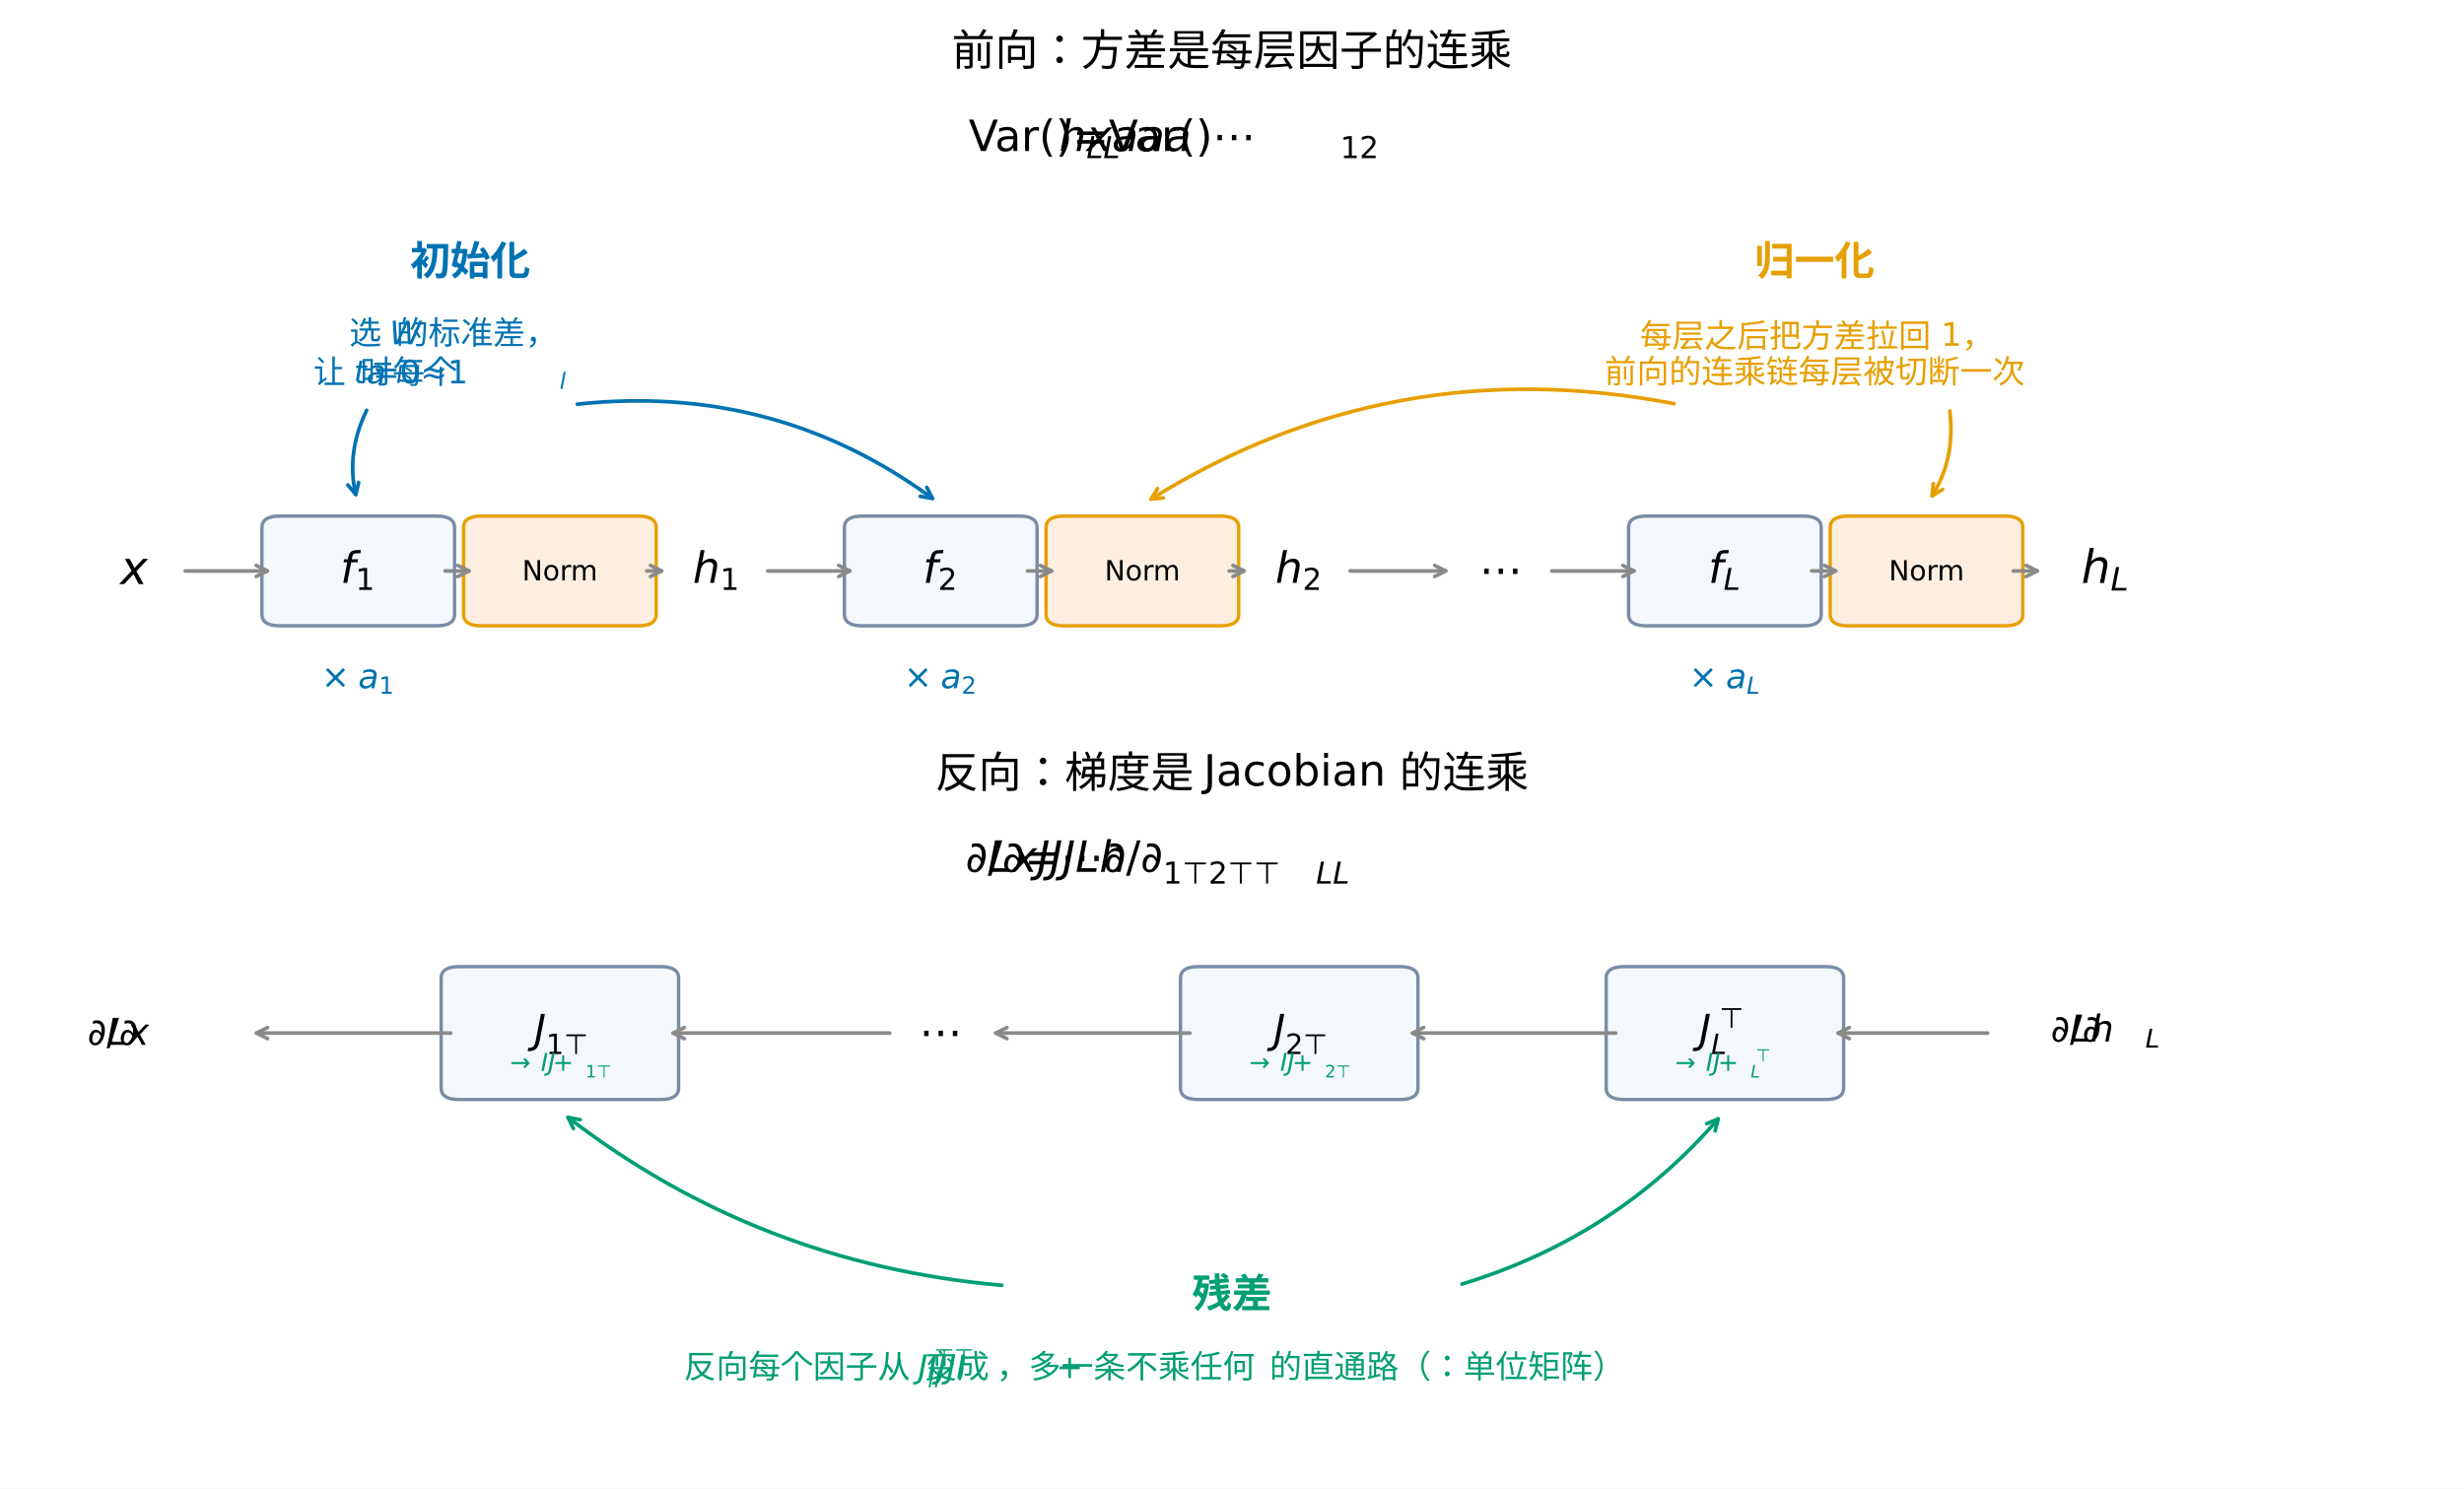
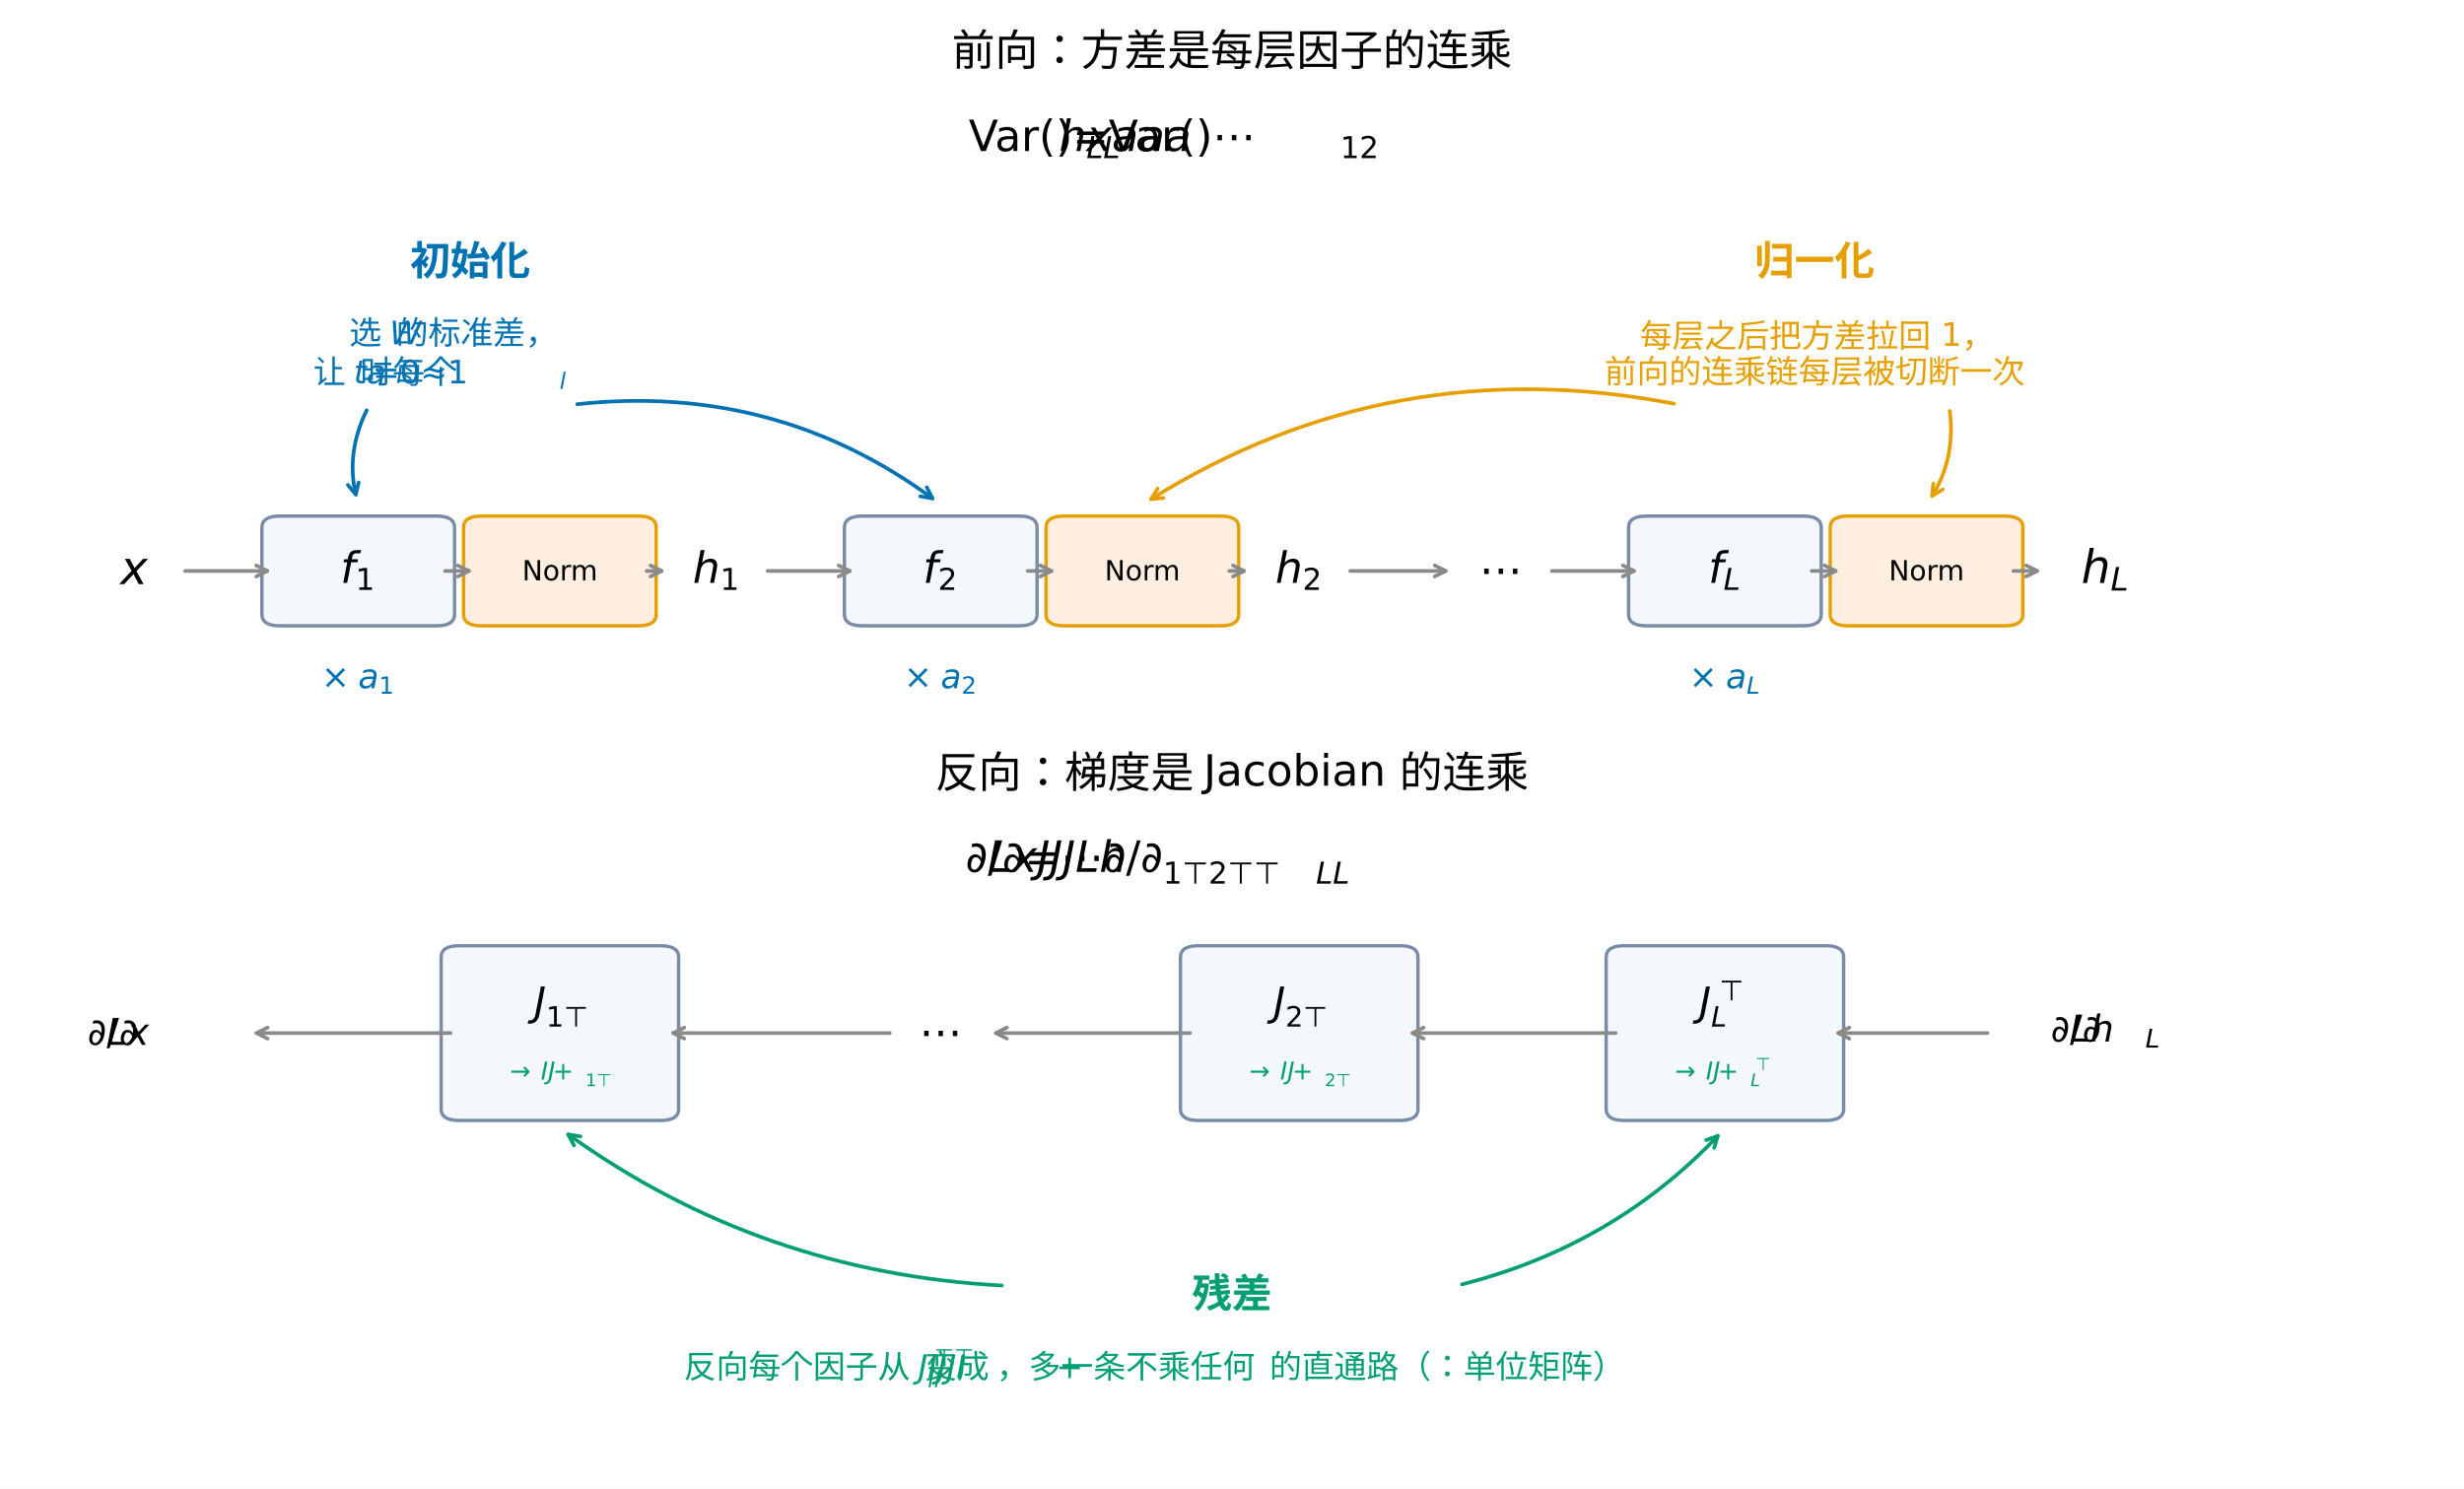
<svg xmlns="http://www.w3.org/2000/svg" width="800.4pt" height="483.6pt" viewBox="0 0 800.4 483.6" version="1.1">
  <defs>
    <style type="text/css">*{stroke-linejoin: round; stroke-linecap: butt}</style>
  </defs>
  <g id="figure_1">
    <g id="patch_1">
      <path d="M 0 483.6  L 800.4 483.6  L 800.4 0  L 0 0  z " style="fill: #ffffff" />
    </g>
    <g id="axes_1">
      <g id="patch_2">
-         <path d="M 90.894 203.325  L 141.839 203.325  Q 147.661 203.325 147.661 199.572  L 147.661 171.42  Q 147.661 167.666 141.839 167.666  L 90.894 167.666  Q 85.072 167.666 85.072 171.42  L 85.072 199.572  Q 85.072 203.325 90.894 203.325  z " clip-path="url(#p929f975187)" style="fill: #f4f7fb; stroke: #7a8ca5; stroke-width: 1.1; stroke-linejoin: miter" />
+         <path d="M 90.894 203.325  L 141.839 203.325  Q 147.661 203.325 147.661 199.572  L 147.661 171.42  Q 147.661 167.666 141.839 167.666  L 90.894 167.666  Q 85.072 167.666 85.072 171.42  L 85.072 199.572  Q 85.072 203.325 90.894 203.325  z " clip-path="url(#p3231230a07)" style="fill: #f4f7fb; stroke: #7a8ca5; stroke-width: 1.1; stroke-linejoin: miter" />
      </g>
      <g id="patch_3">
-         <path d="M 280.116 203.325  L 331.061 203.325  Q 336.883 203.325 336.883 199.572  L 336.883 171.42  Q 336.883 167.666 331.061 167.666  L 280.116 167.666  Q 274.294 167.666 274.294 171.42  L 274.294 199.572  Q 274.294 203.325 280.116 203.325  z " clip-path="url(#p929f975187)" style="fill: #f4f7fb; stroke: #7a8ca5; stroke-width: 1.1; stroke-linejoin: miter" />
+         <path d="M 280.116 203.325  L 331.061 203.325  Q 336.883 203.325 336.883 199.572  L 336.883 171.42  Q 336.883 167.666 331.061 167.666  L 280.116 167.666  Q 274.294 167.666 274.294 171.42  L 274.294 199.572  Q 274.294 203.325 280.116 203.325  z " clip-path="url(#p3231230a07)" style="fill: #f4f7fb; stroke: #7a8ca5; stroke-width: 1.1; stroke-linejoin: miter" />
      </g>
      <g id="patch_4">
-         <path d="M 534.839 203.325  L 585.783 203.325  Q 591.605 203.325 591.605 199.572  L 591.605 171.42  Q 591.605 167.666 585.783 167.666  L 534.839 167.666  Q 529.016 167.666 529.016 171.42  L 529.016 199.572  Q 529.016 203.325 534.839 203.325  z " clip-path="url(#p929f975187)" style="fill: #f4f7fb; stroke: #7a8ca5; stroke-width: 1.1; stroke-linejoin: miter" />
+         <path d="M 534.839 203.325  L 585.783 203.325  Q 591.605 203.325 591.605 199.572  L 591.605 171.42  Q 591.605 167.666 585.783 167.666  L 534.839 167.666  Q 529.016 167.666 529.016 171.42  L 529.016 199.572  Q 529.016 203.325 534.839 203.325  z " clip-path="url(#p3231230a07)" style="fill: #f4f7fb; stroke: #7a8ca5; stroke-width: 1.1; stroke-linejoin: miter" />
      </g>
      <g id="patch_5">
-         <path d="M 156.394 203.325  L 207.339 203.325  Q 213.161 203.325 213.161 199.572  L 213.161 171.42  Q 213.161 167.666 207.339 167.666  L 156.394 167.666  Q 150.572 167.666 150.572 171.42  L 150.572 199.572  Q 150.572 203.325 156.394 203.325  z " clip-path="url(#p929f975187)" style="fill: #fdeee0; stroke: #e69f00; stroke-width: 1.1; stroke-linejoin: miter" />
+         <path d="M 156.394 203.325  L 207.339 203.325  Q 213.161 203.325 213.161 199.572  L 213.161 171.42  Q 213.161 167.666 207.339 167.666  L 156.394 167.666  Q 150.572 167.666 150.572 171.42  L 150.572 199.572  Q 150.572 203.325 156.394 203.325  z " clip-path="url(#p3231230a07)" style="fill: #fdeee0; stroke: #e69f00; stroke-width: 1.1; stroke-linejoin: miter" />
      </g>
      <g id="patch_6">
-         <path d="M 345.616 203.325  L 396.561 203.325  Q 402.383 203.325 402.383 199.572  L 402.383 171.42  Q 402.383 167.666 396.561 167.666  L 345.616 167.666  Q 339.794 167.666 339.794 171.42  L 339.794 199.572  Q 339.794 203.325 345.616 203.325  z " clip-path="url(#p929f975187)" style="fill: #fdeee0; stroke: #e69f00; stroke-width: 1.1; stroke-linejoin: miter" />
+         <path d="M 345.616 203.325  L 396.561 203.325  Q 402.383 203.325 402.383 199.572  L 402.383 171.42  Q 402.383 167.666 396.561 167.666  L 345.616 167.666  Q 339.794 167.666 339.794 171.42  L 339.794 199.572  Q 339.794 203.325 345.616 203.325  z " clip-path="url(#p3231230a07)" style="fill: #fdeee0; stroke: #e69f00; stroke-width: 1.1; stroke-linejoin: miter" />
      </g>
      <g id="patch_7">
-         <path d="M 600.339 203.325  L 651.283 203.325  Q 657.105 203.325 657.105 199.572  L 657.105 171.42  Q 657.105 167.666 651.283 167.666  L 600.339 167.666  Q 594.516 167.666 594.516 171.42  L 594.516 199.572  Q 594.516 203.325 600.339 203.325  z " clip-path="url(#p929f975187)" style="fill: #fdeee0; stroke: #e69f00; stroke-width: 1.1; stroke-linejoin: miter" />
+         <path d="M 600.339 203.325  L 651.283 203.325  Q 657.105 203.325 657.105 199.572  L 657.105 171.42  Q 657.105 167.666 651.283 167.666  L 600.339 167.666  Q 594.516 167.666 594.516 171.42  L 594.516 199.572  Q 594.516 203.325 600.339 203.325  z " clip-path="url(#p3231230a07)" style="fill: #fdeee0; stroke: #e69f00; stroke-width: 1.1; stroke-linejoin: miter" />
      </g>
      <g id="patch_8">
-         <path d="M 527.561 357.223  L 593.061 357.223  Q 598.883 357.223 598.883 353.469  L 598.883 317.81  Q 598.883 314.056 593.061 314.056  L 527.561 314.056  Q 521.739 314.056 521.739 317.81  L 521.739 353.469  Q 521.739 357.223 527.561 357.223  z " clip-path="url(#p929f975187)" style="fill: #f4f7fb; stroke: #7a8ca5; stroke-width: 1.1; stroke-linejoin: miter" />
+         <path d="M 527.561 364.026  L 593.061 364.026  Q 598.883 364.026 598.883 360.273  L 598.883 311.007  Q 598.883 307.253 593.061 307.253  L 527.561 307.253  Q 521.739 307.253 521.739 311.007  L 521.739 360.273  Q 521.739 364.026 527.561 364.026  z " clip-path="url(#p3231230a07)" style="fill: #f4f7fb; stroke: #7a8ca5; stroke-width: 1.1; stroke-linejoin: miter" />
      </g>
      <g id="patch_9">
-         <path d="M 389.283 357.223  L 454.783 357.223  Q 460.605 357.223 460.605 353.469  L 460.605 317.81  Q 460.605 314.056 454.783 314.056  L 389.283 314.056  Q 383.461 314.056 383.461 317.81  L 383.461 353.469  Q 383.461 357.223 389.283 357.223  z " clip-path="url(#p929f975187)" style="fill: #f4f7fb; stroke: #7a8ca5; stroke-width: 1.1; stroke-linejoin: miter" />
+         <path d="M 389.283 364.026  L 454.783 364.026  Q 460.605 364.026 460.605 360.273  L 460.605 311.007  Q 460.605 307.253 454.783 307.253  L 389.283 307.253  Q 383.461 307.253 383.461 311.007  L 383.461 360.273  Q 383.461 364.026 389.283 364.026  z " clip-path="url(#p3231230a07)" style="fill: #f4f7fb; stroke: #7a8ca5; stroke-width: 1.1; stroke-linejoin: miter" />
      </g>
      <g id="patch_10">
-         <path d="M 149.117 357.223  L 214.617 357.223  Q 220.439 357.223 220.439 353.469  L 220.439 317.81  Q 220.439 314.056 214.617 314.056  L 149.117 314.056  Q 143.294 314.056 143.294 317.81  L 143.294 353.469  Q 143.294 357.223 149.117 357.223  z " clip-path="url(#p929f975187)" style="fill: #f4f7fb; stroke: #7a8ca5; stroke-width: 1.1; stroke-linejoin: miter" />
+         <path d="M 149.117 364.026  L 214.617 364.026  Q 220.439 364.026 220.439 360.273  L 220.439 311.007  Q 220.439 307.253 214.617 307.253  L 149.117 307.253  Q 143.294 307.253 143.294 311.007  L 143.294 360.273  Q 143.294 364.026 149.117 364.026  z " clip-path="url(#p3231230a07)" style="fill: #f4f7fb; stroke: #7a8ca5; stroke-width: 1.1; stroke-linejoin: miter" />
      </g>
      <g id="text_1">
        <text style="font: 14px 'Heiti SC', 'Heiti TC', 'Arial Unicode MS', 'DejaVu Sans'; text-anchor: middle" x="400.2" y="21.276" transform="rotate(-0 400.1998 21.27599)">前向：方差是每层因子的连乘</text>
      </g>
      <g id="text_2">
        <g transform="translate(314.6598 49.42796)">
          <text>
            <tspan style="font: 14px 'DejaVu Sans'" x="0 9.577 18.156 23.912 44.09 52.279 66.737 76.314 84.893 90.649 104.396 142.525" y="-0.359">Var()=Var()⋯</tspan>
            <tspan style="font: oblique 14px 'DejaVu Sans'" x="29.374 96.111 112.131 127.328 156.525" y="-0.359">hxaaa</tspan>
            <tspan style="font: oblique 9.8px 'DejaVu Sans'" x="38.247 165.104" y="1.938">LL</tspan>
            <tspan style="font: 9.8px 'DejaVu Sans'" x="120.71 135.907" y="1.938">12</tspan>
          </text>
        </g>
      </g>
      <g id="text_3">
        <g transform="translate(39.08887 190.5736)">
          <text>
            <tspan style="font: oblique 15px 'DejaVu Sans'" x="0" y="-0.797">x</tspan>
          </text>
        </g>
      </g>
      <g id="text_4">
        <g transform="translate(110.5566 189.7166)">
          <text>
            <tspan style="font: oblique 14px 'DejaVu Sans'" x="0" y="-0.359">f</tspan>
            <tspan style="font: 9.8px 'DejaVu Sans'" x="4.929" y="1.938">1</tspan>
          </text>
        </g>
      </g>
      <g id="text_5">
        <g transform="translate(299.7787 189.7166)">
          <text>
            <tspan style="font: oblique 14px 'DejaVu Sans'" x="0" y="-0.359">f</tspan>
            <tspan style="font: 9.8px 'DejaVu Sans'" x="4.929" y="1.938">2</tspan>
          </text>
        </g>
      </g>
      <g id="text_6">
        <g transform="translate(554.9208 189.7166)">
          <text>
            <tspan style="font: oblique 14px 'DejaVu Sans'" x="0" y="-0.359">f</tspan>
            <tspan style="font: oblique 9.8px 'DejaVu Sans'" x="4.929" y="1.938">L</tspan>
          </text>
        </g>
      </g>
      <g id="text_7">
        <text style="font: 9px 'Heiti SC', 'Heiti TC', 'Arial Unicode MS', 'DejaVu Sans'; text-anchor: middle" x="181.867" y="188.542" transform="rotate(-0 181.8666 188.5425)">Norm</text>
      </g>
      <g id="text_8">
        <text style="font: 9px 'Heiti SC', 'Heiti TC', 'Arial Unicode MS', 'DejaVu Sans'; text-anchor: middle" x="371.089" y="188.542" transform="rotate(-0 371.0887 188.5425)">Norm</text>
      </g>
      <g id="text_9">
        <text style="font: 9px 'Heiti SC', 'Heiti TC', 'Arial Unicode MS', 'DejaVu Sans'; text-anchor: middle" x="625.811" y="188.542" transform="rotate(-0 625.8107 188.5425)">Norm</text>
      </g>
      <g id="text_10">
        <g transform="translate(225.041 189.7166)">
          <text>
            <tspan style="font: oblique 14px 'DejaVu Sans'" x="0" y="-0.359">h</tspan>
            <tspan style="font: 9.8px 'DejaVu Sans'" x="8.873" y="1.938">1</tspan>
          </text>
        </g>
      </g>
      <g id="text_11">
        <g transform="translate(414.2631 189.7166)">
          <text>
            <tspan style="font: oblique 14px 'DejaVu Sans'" x="0" y="-0.359">h</tspan>
            <tspan style="font: 9.8px 'DejaVu Sans'" x="8.873" y="1.938">2</tspan>
          </text>
        </g>
      </g>
      <g id="text_12">
        <g transform="translate(480.533 190.235)">
          <text>
            <tspan style="font: 14px 'DejaVu Sans'" x="0" y="-0.266">⋯</tspan>
          </text>
        </g>
      </g>
      <g id="text_13">
        <g transform="translate(676.0829 190.0181)">
          <text>
            <tspan style="font: oblique 15px 'DejaVu Sans'" x="0" y="-0.609">h</tspan>
            <tspan style="font: oblique 10.5px 'DejaVu Sans'" x="9.507" y="1.852">L</tspan>
          </text>
        </g>
      </g>
      <g id="patch_11">
        <path d="M 60.142 185.496  Q 74.156 185.496 86.827 185.496  " style="fill: none; stroke: #8a8a8a; stroke-width: 1.2; stroke-linecap: round" />
        <path d="M 83.227 183.696  L 86.827 185.496  L 83.227 187.296  " style="fill: none; stroke: #8a8a8a; stroke-width: 1.2; stroke-linecap: round" />
      </g>
      <g id="patch_12">
        <path d="M 144.565 185.496  Q 149.117 185.496 152.327 185.496  " style="fill: none; stroke: #8a8a8a; stroke-width: 1.2; stroke-linecap: round" />
        <path d="M 148.727 183.696  L 152.327 185.496  L 148.727 187.296  " style="fill: none; stroke: #8a8a8a; stroke-width: 1.2; stroke-linecap: round" />
      </g>
      <g id="patch_13">
        <path d="M 210.071 185.496  Q 213.162 185.496 214.912 185.496  " style="fill: none; stroke: #8a8a8a; stroke-width: 1.2; stroke-linecap: round" />
        <path d="M 211.312 183.696  L 214.912 185.496  L 211.312 187.296  " style="fill: none; stroke: #8a8a8a; stroke-width: 1.2; stroke-linecap: round" />
      </g>
      <g id="patch_14">
        <path d="M 249.364 185.496  Q 263.378 185.496 276.05 185.496  " style="fill: none; stroke: #8a8a8a; stroke-width: 1.2; stroke-linecap: round" />
        <path d="M 272.45 183.696  L 276.05 185.496  L 272.45 187.296  " style="fill: none; stroke: #8a8a8a; stroke-width: 1.2; stroke-linecap: round" />
      </g>
      <g id="patch_15">
        <path d="M 333.788 185.496  Q 338.339 185.496 341.55 185.496  " style="fill: none; stroke: #8a8a8a; stroke-width: 1.2; stroke-linecap: round" />
        <path d="M 337.95 183.696  L 341.55 185.496  L 337.95 187.296  " style="fill: none; stroke: #8a8a8a; stroke-width: 1.2; stroke-linecap: round" />
      </g>
      <g id="patch_16">
        <path d="M 399.294 185.496  Q 402.385 185.496 404.134 185.496  " style="fill: none; stroke: #8a8a8a; stroke-width: 1.2; stroke-linecap: round" />
        <path d="M 400.534 183.696  L 404.134 185.496  L 400.534 187.296  " style="fill: none; stroke: #8a8a8a; stroke-width: 1.2; stroke-linecap: round" />
      </g>
      <g id="patch_17">
        <path d="M 438.592 185.496  Q 454.784 185.496 469.634 185.496  " style="fill: none; stroke: #8a8a8a; stroke-width: 1.2; stroke-linecap: round" />
        <path d="M 466.034 183.696  L 469.634 185.496  L 466.034 187.296  " style="fill: none; stroke: #8a8a8a; stroke-width: 1.2; stroke-linecap: round" />
      </g>
      <g id="patch_18">
        <path d="M 504.086 185.496  Q 518.1 185.496 530.772 185.496  " style="fill: none; stroke: #8a8a8a; stroke-width: 1.2; stroke-linecap: round" />
        <path d="M 527.172 183.696  L 530.772 185.496  L 527.172 187.296  " style="fill: none; stroke: #8a8a8a; stroke-width: 1.2; stroke-linecap: round" />
      </g>
      <g id="patch_19">
        <path d="M 588.51 185.496  Q 593.061 185.496 596.272 185.496  " style="fill: none; stroke: #8a8a8a; stroke-width: 1.2; stroke-linecap: round" />
        <path d="M 592.672 183.696  L 596.272 185.496  L 592.672 187.296  " style="fill: none; stroke: #8a8a8a; stroke-width: 1.2; stroke-linecap: round" />
      </g>
      <g id="patch_20">
        <path d="M 654.01 185.496  Q 658.561 185.496 661.772 185.496  " style="fill: none; stroke: #8a8a8a; stroke-width: 1.2; stroke-linecap: round" />
        <path d="M 658.172 183.696  L 661.772 185.496  L 658.172 187.296  " style="fill: none; stroke: #8a8a8a; stroke-width: 1.2; stroke-linecap: round" />
      </g>
      <g id="text_14">
        <g style="fill: #0072b2" transform="translate(104.3766 224.0272)">
          <text>
            <tspan style="font: 11px 'DejaVu Sans'" x="0" y="-0.438">×</tspan>
            <tspan style="font: 11px 'Heiti TC'" x="9.217" y="-0.438"> </tspan>
            <tspan style="font: oblique 11px 'DejaVu Sans'" x="11.967" y="-0.438">a</tspan>
            <tspan style="font: 7.7px 'DejaVu Sans'" x="18.708" y="1.367">1</tspan>
          </text>
        </g>
      </g>
      <g id="text_15">
        <g style="fill: #0072b2" transform="translate(293.5987 224.0272)">
          <text>
            <tspan style="font: 11px 'DejaVu Sans'" x="0" y="-0.438">×</tspan>
            <tspan style="font: 11px 'Heiti TC'" x="9.217" y="-0.438"> </tspan>
            <tspan style="font: oblique 11px 'DejaVu Sans'" x="11.967" y="-0.438">a</tspan>
            <tspan style="font: 7.7px 'DejaVu Sans'" x="18.708" y="1.367">2</tspan>
          </text>
        </g>
      </g>
      <g id="text_16">
        <g style="fill: #0072b2" transform="translate(548.6508 224.0272)">
          <text>
            <tspan style="font: 11px 'DejaVu Sans'" x="0" y="-0.438">×</tspan>
            <tspan style="font: 11px 'Heiti TC'" x="9.217" y="-0.438"> </tspan>
            <tspan style="font: oblique 11px 'DejaVu Sans'" x="11.967" y="-0.438">a</tspan>
            <tspan style="font: oblique 7.7px 'DejaVu Sans'" x="18.708" y="1.367">L</tspan>
          </text>
        </g>
      </g>
      <g id="text_17">
        <text style="font: 14px 'Heiti SC', 'Heiti TC', 'Arial Unicode MS', 'DejaVu Sans'; text-anchor: middle" x="400.2" y="255.876" transform="rotate(-0 400.1998 255.8757)">反向：梯度是 Jacobian 的连乘</text>
      </g>
      <g id="text_18">
        <g transform="translate(313.6098 284.0277)">
          <text>
            <tspan style="font: 14px 'DejaVu Sans'" x="0 15.039 19.756 41.796 95.74 131.377 146.416 151.133" y="-0.783">∂/∂=⋯∂/∂</tspan>
            <tspan style="font: oblique 14px 'DejaVu Sans'" x="7.239 26.995 60.042 77.891 109.74 138.616 158.372" y="-0.783">LxJJJLh</tspan>
            <tspan style="font: 9.8px 'DejaVu Sans'" x="64.171 67.062 82.02 84.911 116.76" y="3.045 -6.142 3.045 -6.142 -6.142">1⊤2⊤⊤</tspan>
            <tspan style="font: oblique 9.8px 'DejaVu Sans'" x="113.869 167.245" y="3.045 1.514">LL</tspan>
          </text>
        </g>
      </g>
      <g id="text_19">
-         <g transform="translate(551.9908 339.5397)">
+         <g transform="translate(551.9908 330.6249)">
          <text>
            <tspan style="font: oblique 13px 'DejaVu Sans'" x="0" y="-0.647">J</tspan>
            <tspan style="font: 9.1px 'DejaVu Sans'" x="6.52" y="-5.623">⊤</tspan>
            <tspan style="font: oblique 9.1px 'DejaVu Sans'" x="3.834" y="2.908">L</tspan>
          </text>
        </g>
      </g>
      <g id="text_20">
-         <g style="fill: #009e73" transform="translate(544.1108 347.8929)">
+         <g style="fill: #009e73" transform="translate(544.1108 350.7081)">
          <text>
            <tspan style="font: 8px 'Heiti TC'" x="0 8" y="-0.011">→ </tspan>
            <tspan style="font: oblique 8px 'DejaVu Sans'" x="10 22.18" y="-0.011">IJ</tspan>
            <tspan style="font: 8px 'DejaVu Sans'" x="13.918" y="-0.011">+</tspan>
            <tspan style="font: 5.6px 'DejaVu Sans'" x="26.191" y="-3.073">⊤</tspan>
            <tspan style="font: oblique 5.6px 'DejaVu Sans'" x="24.539" y="2.177">L</tspan>
          </text>
        </g>
      </g>
      <g id="text_21">
-         <g transform="translate(413.7131 339.5397)">
+         <g transform="translate(413.7131 330.6249)">
          <text>
            <tspan style="font: oblique 13px 'DejaVu Sans'" x="0" y="-0.647">J</tspan>
            <tspan style="font: 9.1px 'DejaVu Sans'" x="3.834 6.52" y="2.908 -5.623">2⊤</tspan>
          </text>
        </g>
      </g>
      <g id="text_22">
-         <g style="fill: #009e73" transform="translate(405.8331 347.8929)">
+         <g style="fill: #009e73" transform="translate(405.8331 350.7081)">
          <text>
            <tspan style="font: 8px 'Heiti TC'" x="0 8" y="-0.011">→ </tspan>
            <tspan style="font: oblique 8px 'DejaVu Sans'" x="10 22.18" y="-0.011">IJ</tspan>
            <tspan style="font: 8px 'DejaVu Sans'" x="13.918" y="-0.011">+</tspan>
            <tspan style="font: 5.6px 'DejaVu Sans'" x="24.539 26.191" y="2.177 -3.073">2⊤</tspan>
          </text>
        </g>
      </g>
      <g id="text_23">
-         <g transform="translate(173.5466 339.5397)">
+         <g transform="translate(173.5466 330.6249)">
          <text>
            <tspan style="font: oblique 13px 'DejaVu Sans'" x="0" y="-0.647">J</tspan>
            <tspan style="font: 9.1px 'DejaVu Sans'" x="3.834 6.52" y="2.908 -5.623">1⊤</tspan>
          </text>
        </g>
      </g>
      <g id="text_24">
-         <g style="fill: #009e73" transform="translate(165.6666 347.8929)">
+         <g style="fill: #009e73" transform="translate(165.6666 350.7081)">
          <text>
            <tspan style="font: 8px 'Heiti TC'" x="0 8" y="-0.011">→ </tspan>
            <tspan style="font: oblique 8px 'DejaVu Sans'" x="10 22.18" y="-0.011">IJ</tspan>
            <tspan style="font: 8px 'DejaVu Sans'" x="13.918" y="-0.011">+</tspan>
            <tspan style="font: 5.6px 'DejaVu Sans'" x="24.539 26.191" y="2.177 -3.073">1⊤</tspan>
          </text>
        </g>
      </g>
      <g id="text_25">
        <g transform="translate(666.1529 339.2575)">
          <text>
            <tspan style="font: 12px 'DejaVu Sans'" x="0 12.891 16.934" y="-0.875">∂/∂</tspan>
            <tspan style="font: oblique 12px 'DejaVu Sans'" x="6.205 23.139" y="-0.875">Lh</tspan>
            <tspan style="font: oblique 8.4px 'DejaVu Sans'" x="30.744" y="1.094">L</tspan>
          </text>
        </g>
      </g>
      <g id="text_26">
        <g transform="translate(298.5887 340.3789)">
          <text>
            <tspan style="font: 14px 'DejaVu Sans'" x="0" y="-0.266">⋯</tspan>
          </text>
        </g>
      </g>
      <g id="text_27">
        <g transform="translate(28.40887 339.7019)">
          <text>
            <tspan style="font: 12px 'DejaVu Sans'" x="0 12.891 16.934" y="-0.25">∂/∂</tspan>
            <tspan style="font: oblique 12px 'DejaVu Sans'" x="6.205 23.139" y="-0.25">Lx</tspan>
          </text>
        </g>
      </g>
      <g id="patch_21">
        <path d="M 645.642 335.64  Q 620.714 335.64 597.127 335.64  " style="fill: none; stroke: #8a8a8a; stroke-width: 1.2; stroke-linecap: round" />
        <path d="M 600.727 337.44  L 597.127 335.64  L 600.727 333.84  " style="fill: none; stroke: #8a8a8a; stroke-width: 1.2; stroke-linecap: round" />
      </g>
      <g id="patch_22">
        <path d="M 524.835 335.64  Q 491.174 335.64 458.854 335.64  " style="fill: none; stroke: #8a8a8a; stroke-width: 1.2; stroke-linecap: round" />
        <path d="M 462.454 337.44  L 458.854 335.64  L 462.454 333.84  " style="fill: none; stroke: #8a8a8a; stroke-width: 1.2; stroke-linecap: round" />
      </g>
      <g id="patch_23">
        <path d="M 386.555 335.64  Q 354.349 335.64 323.484 335.64  " style="fill: none; stroke: #8a8a8a; stroke-width: 1.2; stroke-linecap: round" />
        <path d="M 327.084 337.44  L 323.484 335.64  L 327.084 333.84  " style="fill: none; stroke: #8a8a8a; stroke-width: 1.2; stroke-linecap: round" />
      </g>
      <g id="patch_24">
        <path d="M 289.033 335.64  Q 253.189 335.64 218.687 335.64  " style="fill: none; stroke: #8a8a8a; stroke-width: 1.2; stroke-linecap: round" />
        <path d="M 222.287 337.44  L 218.687 335.64  L 222.287 333.84  " style="fill: none; stroke: #8a8a8a; stroke-width: 1.2; stroke-linecap: round" />
      </g>
      <g id="patch_25">
        <path d="M 146.389 335.64  Q 114.182 335.64 83.318 335.64  " style="fill: none; stroke: #8a8a8a; stroke-width: 1.2; stroke-linecap: round" />
        <path d="M 86.918 337.44  L 83.318 335.64  L 86.918 333.84  " style="fill: none; stroke: #8a8a8a; stroke-width: 1.2; stroke-linecap: round" />
      </g>
      <g id="text_28">
        <text style="fill: #0072b2; font: 700 13px 'Heiti SC', 'Heiti TC', 'Arial Unicode MS', 'DejaVu Sans'; text-anchor: middle" x="152.755" y="89.31" transform="rotate(-0 152.7555 89.30992)">初始化</text>
      </g>
      <g id="text_29">
        <g style="fill: #0072b2" transform="translate(113.433 112.8293)">
          <text>
            <tspan style="font: 10.5px 'Heiti TC'" x="0 10.5 23.507 26.132 36.632 47.132 57.632 68.132" y="-0.984">选  的标准差，</tspan>
            <tspan style="font: oblique 10.5px 'DejaVu Sans'" x="13.125" y="-0.984">W</tspan>
          </text>
        </g>
        <g style="fill: #0072b2" transform="translate(101.778 124.5575)">
          <text>
            <tspan style="font: 10.5px 'Heiti TC'" x="0 10.5 36.812 39.437 49.937 60.437 70.937" y="-0.0">让  时每个 </tspan>
            <tspan style="font: oblique 10.5px 'DejaVu Sans'" x="13.125 73.562" y="-0.0">ta</tspan>
            <tspan style="font: 10.5px 'DejaVu Sans'" x="19.288 30.131 84.384 95.228" y="-0.0">=0≈1</tspan>
            <tspan style="font: oblique 7.35px 'DejaVu Sans'" x="79.996" y="1.805">l</tspan>
          </text>
        </g>
      </g>
      <g id="patch_26">
        <path d="M 119.095 133.32  Q 112.412 147.078 115.571 160.668  " style="fill: none; stroke: #0072b2; stroke-width: 1.2; stroke-linecap: round" />
        <path d="M 116.509 156.754  L 115.571 160.668  L 113.003 157.569  " style="fill: none; stroke: #0072b2; stroke-width: 1.2; stroke-linecap: round" />
      </g>
      <g id="patch_27">
        <path d="M 187.496 131.314  Q 251.834 124.417 302.904 161.928  " style="fill: none; stroke: #0072b2; stroke-width: 1.2; stroke-linecap: round" />
        <path d="M 301.068 158.346  L 302.904 161.928  L 298.937 161.247  " style="fill: none; stroke: #0072b2; stroke-width: 1.2; stroke-linecap: round" />
      </g>
      <g id="text_30">
        <text style="fill: #e69f00; font: 700 13px 'Heiti SC', 'Heiti TC', 'Arial Unicode MS', 'DejaVu Sans'; text-anchor: middle" x="589.422" y="89.31" transform="rotate(-0 589.4219 89.30992)">归一化</text>
      </g>
      <g id="text_31">
        <text style="fill: #e69f00; font: 10.5px 'Heiti SC', 'Heiti TC', 'Arial Unicode MS', 'DejaVu Sans'" transform="translate(532.7005 112.8293)">每层之后把方差拉回 1，</text>
        <text style="fill: #e69f00; font: 10.5px 'Heiti SC', 'Heiti TC', 'Arial Unicode MS', 'DejaVu Sans'" transform="translate(521.1719 124.4315)">前向的连乘链每层被切断一次</text>
      </g>
      <g id="patch_28">
        <path d="M 543.79 131.153  Q 452.08 113.516 373.921 162.142  " style="fill: none; stroke: #e69f00; stroke-width: 1.2; stroke-linecap: round" />
        <path d="M 377.929 161.768  L 373.921 162.142  L 376.027 158.712  " style="fill: none; stroke: #e69f00; stroke-width: 1.2; stroke-linecap: round" />
      </g>
      <g id="patch_29">
        <path d="M 633.367 133.514  Q 635.237 149.025 627.624 161.108  " style="fill: none; stroke: #e69f00; stroke-width: 1.2; stroke-linecap: round" />
        <path d="M 631.066 159.022  L 627.624 161.108  L 628.02 157.103  " style="fill: none; stroke: #e69f00; stroke-width: 1.2; stroke-linecap: round" />
      </g>
      <g id="text_32">
        <text style="fill: #009e73; font: 700 13px 'Heiti SC', 'Heiti TC', 'Arial Unicode MS', 'DejaVu Sans'; text-anchor: middle" x="400.2" y="424.788" transform="rotate(-0 400.1998 424.7876)">残差</text>
      </g>
      <g id="text_33">
        <g style="fill: #009e73" transform="translate(222.1198 448.1036)">
          <text>
            <tspan style="font: 10.5px 'Heiti TC'" x="0 10.5 21 31.5 42 52.5 63 73.5 89.56 92.185 102.685 113.185 145.231 155.731 166.231 176.731 187.231 197.731 208.231 218.731 229.231 234.953 237.578 248.078 258.578 269.078 279.578 293.175 303.675 314.175 324.675 335.175 345.675" y="-0.397">反向每个因子从  变成 ，多一条不乘任何  的直通路（：单位矩阵）</tspan>
            <tspan style="font: oblique 10.5px 'DejaVu Sans'" x="76.125 115.81 131.796 231.856 290.078" y="-0.397">JIJJI</tspan>
            <tspan style="font: 7.35px 'DejaVu Sans'" x="81.425 137.096" y="-4.608">⊤⊤</tspan>
            <tspan style="font: oblique 7.35px 'DejaVu Sans'" x="79.222 134.893" y="2.611">ll</tspan>
            <tspan style="font: 10.5px 'DejaVu Sans'" x="120.953" y="-0.397">+</tspan>
          </text>
        </g>
      </g>
      <g id="patch_30">
-         <path d="M 325.425 417.582  Q 246.333 410.666 184.509 363.021  " style="fill: none; stroke: #009e73; stroke-width: 1.2; stroke-linecap: round" />
-         <path d="M 186.261 366.644  L 184.509 363.021  L 188.459 363.793  " style="fill: none; stroke: #009e73; stroke-width: 1.2; stroke-linecap: round" />
+         <path d="M 325.426 417.65  Q 247.163 413.476 184.58 368.562  " style="fill: none; stroke: #009e73; stroke-width: 1.2; stroke-linecap: round" />
+         <path d="M 186.455 372.124  L 184.58 368.562  L 188.554 369.199  " style="fill: none; stroke: #009e73; stroke-width: 1.2; stroke-linecap: round" />
      </g>
      <g id="patch_31">
-         <path d="M 474.892 417.178  Q 524.851 401.99 558.132 363.511  " style="fill: none; stroke: #009e73; stroke-width: 1.2; stroke-linecap: round" />
-         <path d="M 554.416 365.056  L 558.132 363.511  L 557.139 367.411  " style="fill: none; stroke: #009e73; stroke-width: 1.2; stroke-linecap: round" />
+         <path d="M 474.918 417.267  Q 524.03 404.791 558.017 369.036  " style="fill: none; stroke: #009e73; stroke-width: 1.2; stroke-linecap: round" />
+         <path d="M 554.232 370.405  L 558.017 369.036  L 556.841 372.885  " style="fill: none; stroke: #009e73; stroke-width: 1.2; stroke-linecap: round" />
      </g>
    </g>
  </g>
  <defs>
-     <clipPath id="p929f975187">
+     <clipPath id="p3231230a07">
      <rect x="7.2" y="7.2" width="786" height="469.2" />
    </clipPath>
  </defs>
</svg>
